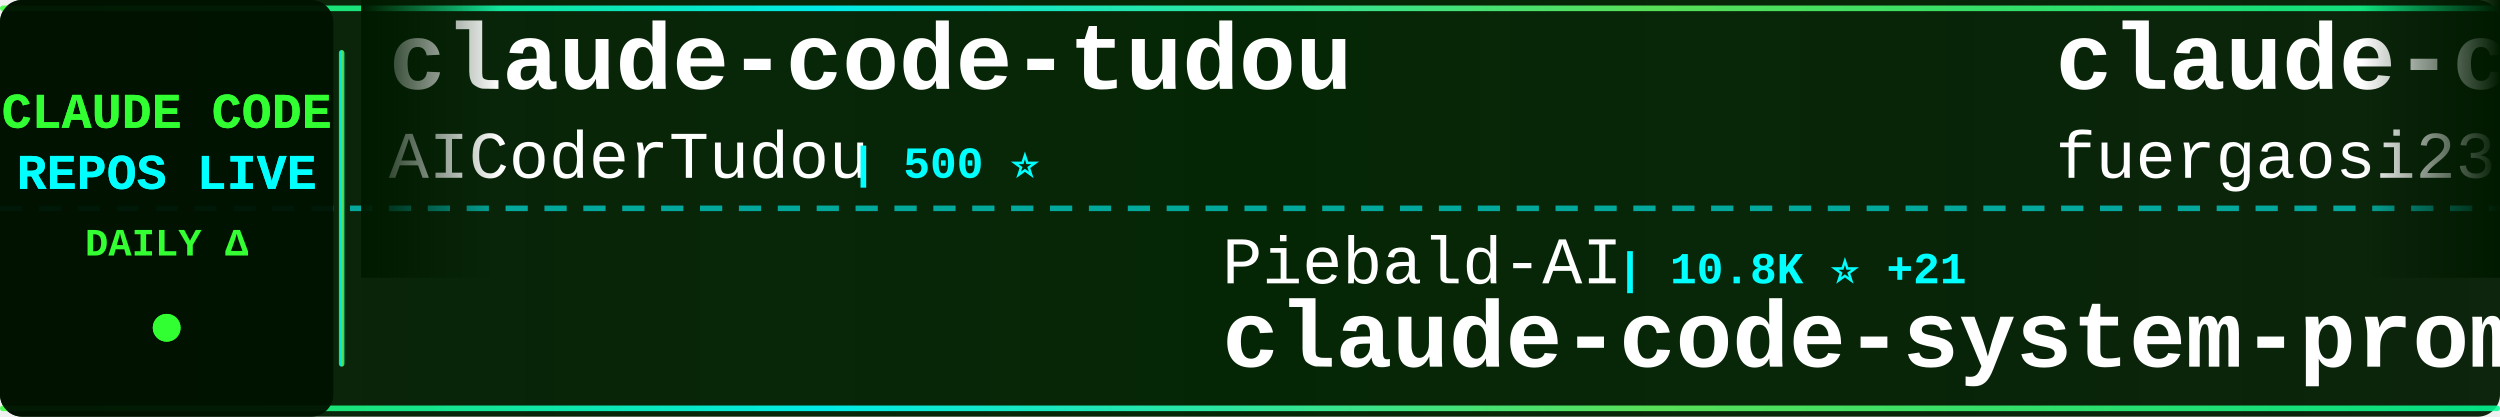
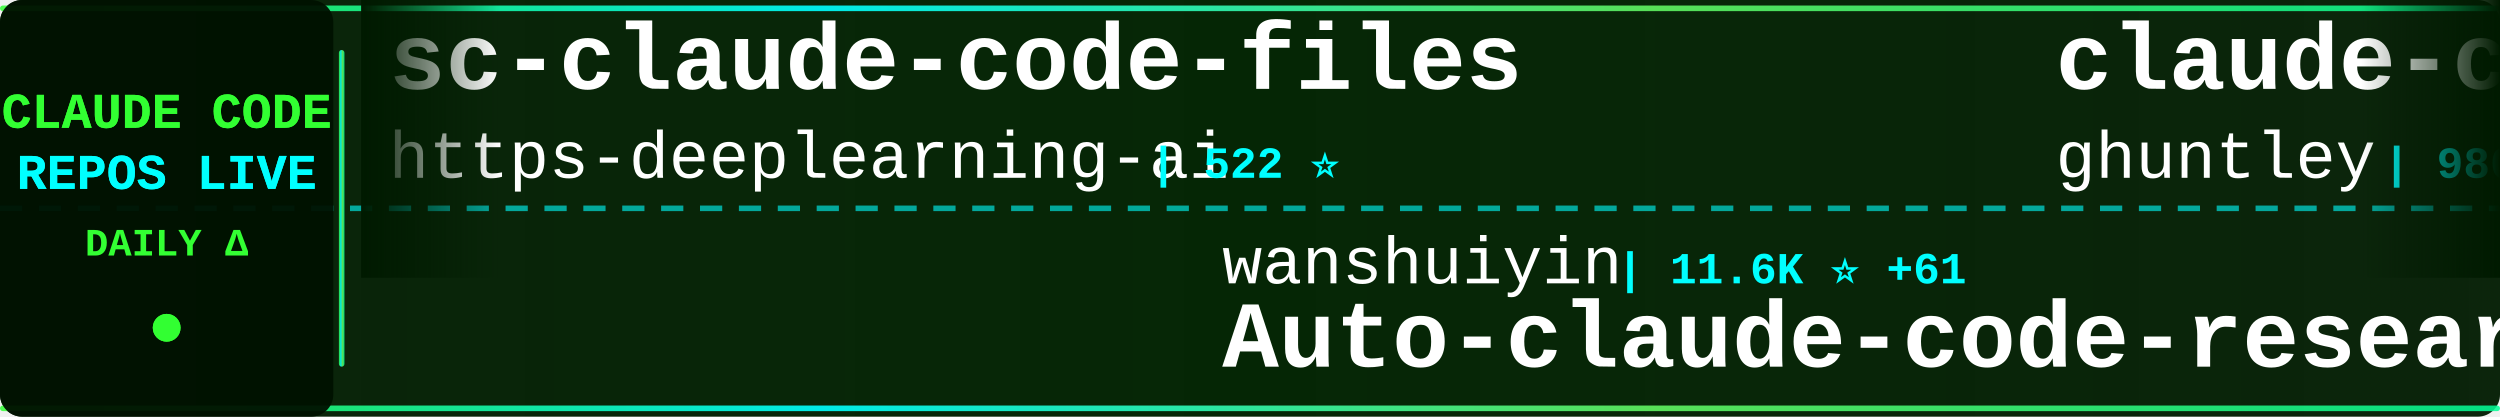
<svg xmlns="http://www.w3.org/2000/svg" width="900" height="150">
  <defs>
    <linearGradient id="tickerBg" x1="0%" y1="0%" x2="100%" y2="0%">
      <stop offset="0%" style="stop-color:#001a00;stop-opacity:0.95" />
      <stop offset="50%" style="stop-color:#002200;stop-opacity:0.98" />
      <stop offset="100%" style="stop-color:#001a00;stop-opacity:0.95" />
    </linearGradient>
    <linearGradient id="borderGrad" x1="0%" y1="0%" x2="100%" y2="0%">
      <stop offset="0%" style="stop-color:#33ff33;stop-opacity:0.85">
        <animate attributeName="stop-opacity" values="0.85;1;0.85" dur="2s" repeatCount="indefinite" />
      </stop>
      <stop offset="33%" style="stop-color:#00ffff;stop-opacity:0.9">
        <animate attributeName="stop-opacity" values="0.9;1;0.9" dur="2.2s" repeatCount="indefinite" />
      </stop>
      <stop offset="66%" style="stop-color:#66ff66;stop-opacity:0.85">
        <animate attributeName="stop-opacity" values="0.85;1;0.85" dur="1.8s" repeatCount="indefinite" />
      </stop>
      <stop offset="100%" style="stop-color:#00ff99;stop-opacity:0.85">
        <animate attributeName="stop-opacity" values="0.85;1;0.85" dur="2s" repeatCount="indefinite" />
      </stop>
    </linearGradient>
    <filter id="textGlow">
      <feGaussianBlur stdDeviation="0.1" result="coloredBlur" />
      <feMerge>
        <feMergeNode in="coloredBlur" />
        <feMergeNode in="SourceGraphic" />
      </feMerge>
    </filter>
    <filter id="metricGlow">
      <feGaussianBlur stdDeviation="0.2" result="coloredBlur" />
      <feMerge>
        <feMergeNode in="coloredBlur" />
        <feMergeNode in="SourceGraphic" />
      </feMerge>
    </filter>
    <linearGradient id="leftFade" x1="0%" y1="0%" x2="100%" y2="0%">
      <stop offset="0%" style="stop-color:#001a00;stop-opacity:1" />
      <stop offset="100%" style="stop-color:#001a00;stop-opacity:0" />
    </linearGradient>
    <linearGradient id="rightFade" x1="0%" y1="0%" x2="100%" y2="0%">
      <stop offset="0%" style="stop-color:#001a00;stop-opacity:0" />
      <stop offset="100%" style="stop-color:#001a00;stop-opacity:1" />
    </linearGradient>
  </defs>
  <rect width="900" height="150" fill="url(#tickerBg)" rx="8" />
  <rect x="0" y="2" width="900" height="2" fill="url(#borderGrad)" rx="1" />
  <rect x="0" y="146" width="900" height="2" fill="url(#borderGrad)" rx="1" />
  <line x1="0" y1="75" x2="900" y2="75" stroke="#00ffff" stroke-width="2" stroke-dasharray="8 6" opacity="0.6" />
  <rect x="0" y="0" width="120" height="150" fill="#001100" opacity="0.95" rx="8" />
  <text x="60" y="46" font-family="'Courier New', monospace" font-size="18" font-weight="bold" fill="#33ff33" text-anchor="middle" filter="url(#textGlow)">
    CLAUDE CODE
  </text>
  <text x="60" y="68" font-family="'Courier New', monospace" font-size="18" font-weight="bold" fill="#00ffff" text-anchor="middle" filter="url(#textGlow)">
    REPOS LIVE
  </text>
  <text x="60" y="92" font-family="'Courier New', monospace" font-size="14" font-weight="bold" fill="#33ff33" text-anchor="middle">
    DAILY Δ
  </text>
  <circle cx="60" cy="118" r="5" fill="#33ff33" filter="url(#metricGlow)">
    <animate attributeName="r" values="4;6;4" dur="1.5s" repeatCount="indefinite" />
    <animate attributeName="opacity" values="0.6;1;0.6" dur="1.5s" repeatCount="indefinite" />
  </circle>
  <rect x="122" y="18" width="2" height="114" fill="url(#borderGrad)" rx="1" />
  <clipPath id="tickerClip">
    <rect x="130" y="0" width="770" height="150" />
  </clipPath>
  <g clip-path="url(#tickerClip)">
    <g id="tickerItems">
      <animateTransform attributeName="transform" attributeType="XML" type="translate" from="0 0" to="-3000 0" dur="54s" repeatCount="indefinite" />
      <g transform="translate(0, 0)">
-         <text x="140" y="32" font-family="'Courier New', monospace" font-size="34" font-weight="bold" fill="#ffffff">claude-code-tudou</text>
-         <text x="140" y="64" font-family="'Courier New', monospace" font-size="24" font-weight="normal" fill="#ffffff" opacity="1.0">AICoderTudou</text>
-         <text x="306" y="64" font-family="'Courier New', monospace" font-size="16" font-weight="bold" fill="#00ffff"> | 500 ⭐</text>
+         <text x="140" y="32" font-family="'Courier New', monospace" font-size="34" font-weight="bold" fill="#ffffff">sc-claude-code-files</text>
+         <text x="140" y="64" font-family="'Courier New', monospace" font-size="24" font-weight="normal" fill="#ffffff" opacity="1.0">https-deeplearning-ai</text>
+         <text x="414" y="64" font-family="'Courier New', monospace" font-size="16" font-weight="bold" fill="#00ffff"> | 522 ⭐</text>
      </g>
      <g transform="translate(300, 0)">
-         <text x="140" y="102" font-family="'Courier New', monospace" font-size="24" font-weight="normal" fill="#ffffff" opacity="1.0">Piebald-AI</text>
-         <text x="282" y="102" font-family="'Courier New', monospace" font-size="16" font-weight="bold" fill="#00ffff"> | 10.8K ⭐ +21</text>
-         <text x="140" y="132" font-family="'Courier New', monospace" font-size="34" font-weight="bold" fill="#ffffff">claude-code-system-promp...</text>
+         <text x="140" y="102" font-family="'Courier New', monospace" font-size="24" font-weight="normal" fill="#ffffff" opacity="1.0">wanshuiyin</text>
+         <text x="282" y="102" font-family="'Courier New', monospace" font-size="16" font-weight="bold" fill="#00ffff"> | 11.6K ⭐ +61</text>
+         <text x="140" y="132" font-family="'Courier New', monospace" font-size="34" font-weight="bold" fill="#ffffff">Auto-claude-code-researc...</text>
      </g>
      <g transform="translate(600, 0)">
-         <text x="140" y="32" font-family="'Courier New', monospace" font-size="34" font-weight="bold" fill="#ffffff">claude-code-proxy</text>
-         <text x="140" y="64" font-family="'Courier New', monospace" font-size="24" font-weight="normal" fill="#ffffff" opacity="1.0">fuergaosi233</text>
-         <text x="306" y="64" font-family="'Courier New', monospace" font-size="16" font-weight="bold" fill="#00ffff"> | 2.7K ⭐ +2</text>
+         <text x="140" y="32" font-family="'Courier New', monospace" font-size="34" font-weight="bold" fill="#ffffff">claude-code-source-code-...</text>
+         <text x="140" y="64" font-family="'Courier New', monospace" font-size="24" font-weight="normal" fill="#ffffff" opacity="1.0">ghuntley</text>
+         <text x="258" y="64" font-family="'Courier New', monospace" font-size="16" font-weight="bold" fill="#00ffff"> | 980 ⭐</text>
      </g>
      <g transform="translate(900, 0)">
-         <text x="140" y="102" font-family="'Courier New', monospace" font-size="24" font-weight="normal" fill="#ffffff" opacity="1.0">Windy3f3f3f3f</text>
-         <text x="318" y="102" font-family="'Courier New', monospace" font-size="16" font-weight="bold" fill="#00ffff"> | 2.6K ⭐ +7</text>
-         <text x="140" y="132" font-family="'Courier New', monospace" font-size="34" font-weight="bold" fill="#ffffff">how-claude-code-works</text>
+         <text x="140" y="102" font-family="'Courier New', monospace" font-size="24" font-weight="normal" fill="#ffffff" opacity="1.0">ChinaSiro</text>
+         <text x="270" y="102" font-family="'Courier New', monospace" font-size="16" font-weight="bold" fill="#00ffff"> | 9.3K ⭐ +7</text>
+         <text x="140" y="132" font-family="'Courier New', monospace" font-size="34" font-weight="bold" fill="#ffffff">claude-code-sourcemap</text>
      </g>
      <g transform="translate(1200, 0)">
-         <text x="140" y="32" font-family="'Courier New', monospace" font-size="34" font-weight="bold" fill="#ffffff">claude-code-tips</text>
-         <text x="140" y="64" font-family="'Courier New', monospace" font-size="24" font-weight="normal" fill="#ffffff" opacity="1.0">ykdojo</text>
-         <text x="234" y="64" font-family="'Courier New', monospace" font-size="16" font-weight="bold" fill="#00ffff"> | 8.6K ⭐ +8</text>
+         <text x="140" y="32" font-family="'Courier New', monospace" font-size="34" font-weight="bold" fill="#ffffff">claude-code-rust</text>
+         <text x="140" y="64" font-family="'Courier New', monospace" font-size="24" font-weight="normal" fill="#ffffff" opacity="1.0">lorryjovens-hub</text>
+         <text x="342" y="64" font-family="'Courier New', monospace" font-size="16" font-weight="bold" fill="#00ffff"> | 1.6K ⭐ +2</text>
      </g>
      <g transform="translate(1500, 0)">
-         <text x="140" y="102" font-family="'Courier New', monospace" font-size="24" font-weight="normal" fill="#ffffff" opacity="1.0">Maciek-roboblog</text>
-         <text x="342" y="102" font-family="'Courier New', monospace" font-size="16" font-weight="bold" fill="#00ffff"> | 8.1K ⭐ +3</text>
-         <text x="140" y="132" font-family="'Courier New', monospace" font-size="34" font-weight="bold" fill="#ffffff">Claude-Code-Usage-Monito...</text>
+         <text x="140" y="102" font-family="'Courier New', monospace" font-size="24" font-weight="normal" fill="#ffffff" opacity="1.0">centminmod</text>
+         <text x="282" y="102" font-family="'Courier New', monospace" font-size="16" font-weight="bold" fill="#00ffff"> | 2.4K ⭐ +6</text>
+         <text x="140" y="132" font-family="'Courier New', monospace" font-size="34" font-weight="bold" fill="#ffffff">my-claude-code-setup</text>
      </g>
      <g transform="translate(1800, 0)">
-         <text x="140" y="32" font-family="'Courier New', monospace" font-size="34" font-weight="bold" fill="#ffffff">Claude-Code-Source-Study</text>
-         <text x="140" y="64" font-family="'Courier New', monospace" font-size="24" font-weight="normal" fill="#ffffff" opacity="1.0">luyao618</text>
-         <text x="258" y="64" font-family="'Courier New', monospace" font-size="16" font-weight="bold" fill="#00ffff"> | 1.5K ⭐ +2</text>
+         <text x="140" y="32" font-family="'Courier New', monospace" font-size="34" font-weight="bold" fill="#ffffff">claude-code-prompts</text>
+         <text x="140" y="64" font-family="'Courier New', monospace" font-size="24" font-weight="normal" fill="#ffffff" opacity="1.0">repowise-dev</text>
+         <text x="306" y="64" font-family="'Courier New', monospace" font-size="16" font-weight="bold" fill="#00ffff"> | 1.1K ⭐ +1</text>
      </g>
      <g transform="translate(2100, 0)">
-         <text x="140" y="102" font-family="'Courier New', monospace" font-size="24" font-weight="normal" fill="#ffffff" opacity="1.0">pedrohcgs</text>
-         <text x="270" y="102" font-family="'Courier New', monospace" font-size="16" font-weight="bold" fill="#00ffff"> | 1.2K ⭐ +2</text>
-         <text x="140" y="132" font-family="'Courier New', monospace" font-size="34" font-weight="bold" fill="#ffffff">claude-code-my-workflow</text>
+         <text x="140" y="102" font-family="'Courier New', monospace" font-size="24" font-weight="normal" fill="#ffffff" opacity="1.0">luongnv89</text>
+         <text x="270" y="102" font-family="'Courier New', monospace" font-size="16" font-weight="bold" fill="#00ffff"> | 35.2K ⭐ +135</text>
+         <text x="140" y="132" font-family="'Courier New', monospace" font-size="34" font-weight="bold" fill="#ffffff">claude-howto</text>
      </g>
      <g transform="translate(2400, 0)">
-         <text x="140" y="32" font-family="'Courier New', monospace" font-size="34" font-weight="bold" fill="#ffffff">claude-code-from-scratch</text>
-         <text x="140" y="64" font-family="'Courier New', monospace" font-size="24" font-weight="normal" fill="#ffffff" opacity="1.0">Windy3f3f3f3f</text>
-         <text x="318" y="64" font-family="'Courier New', monospace" font-size="16" font-weight="bold" fill="#00ffff"> | 1.4K ⭐ +10</text>
+         <text x="140" y="32" font-family="'Courier New', monospace" font-size="34" font-weight="bold" fill="#ffffff">edmunds-claude-code</text>
+         <text x="140" y="64" font-family="'Courier New', monospace" font-size="24" font-weight="normal" fill="#ffffff" opacity="1.0">edmund-io</text>
+         <text x="270" y="64" font-family="'Courier New', monospace" font-size="16" font-weight="bold" fill="#00ffff"> | 1.5K ⭐ +3</text>
      </g>
      <g transform="translate(2700, 0)">
-         <text x="140" y="102" font-family="'Courier New', monospace" font-size="24" font-weight="normal" fill="#ffffff" opacity="1.0">OneRedOak</text>
-         <text x="270" y="102" font-family="'Courier New', monospace" font-size="16" font-weight="bold" fill="#00ffff"> | 3.8K ⭐ +5</text>
-         <text x="140" y="132" font-family="'Courier New', monospace" font-size="34" font-weight="bold" fill="#ffffff">claude-code-workflows</text>
+         <text x="140" y="102" font-family="'Courier New', monospace" font-size="24" font-weight="normal" fill="#ffffff" opacity="1.0">LING71671</text>
+         <text x="270" y="102" font-family="'Courier New', monospace" font-size="16" font-weight="bold" fill="#00ffff"> | 875 ⭐ +1</text>
+         <text x="140" y="132" font-family="'Courier New', monospace" font-size="34" font-weight="bold" fill="#ffffff">Open-ClaudeCode</text>
      </g>
      <g transform="translate(3000, 0)">
-         <text x="140" y="32" font-family="'Courier New', monospace" font-size="34" font-weight="bold" fill="#ffffff">claude-code-tudou</text>
-         <text x="140" y="64" font-family="'Courier New', monospace" font-size="24" font-weight="normal" fill="#ffffff" opacity="1.0">AICoderTudou</text>
-         <text x="306" y="64" font-family="'Courier New', monospace" font-size="16" font-weight="bold" fill="#00ffff"> | 500 ⭐</text>
+         <text x="140" y="32" font-family="'Courier New', monospace" font-size="34" font-weight="bold" fill="#ffffff">sc-claude-code-files</text>
+         <text x="140" y="64" font-family="'Courier New', monospace" font-size="24" font-weight="normal" fill="#ffffff" opacity="1.0">https-deeplearning-ai</text>
+         <text x="414" y="64" font-family="'Courier New', monospace" font-size="16" font-weight="bold" fill="#00ffff"> | 522 ⭐</text>
      </g>
      <g transform="translate(3300, 0)">
-         <text x="140" y="102" font-family="'Courier New', monospace" font-size="24" font-weight="normal" fill="#ffffff" opacity="1.0">Piebald-AI</text>
-         <text x="282" y="102" font-family="'Courier New', monospace" font-size="16" font-weight="bold" fill="#00ffff"> | 10.8K ⭐ +21</text>
-         <text x="140" y="132" font-family="'Courier New', monospace" font-size="34" font-weight="bold" fill="#ffffff">claude-code-system-promp...</text>
+         <text x="140" y="102" font-family="'Courier New', monospace" font-size="24" font-weight="normal" fill="#ffffff" opacity="1.0">wanshuiyin</text>
+         <text x="282" y="102" font-family="'Courier New', monospace" font-size="16" font-weight="bold" fill="#00ffff"> | 11.6K ⭐ +61</text>
+         <text x="140" y="132" font-family="'Courier New', monospace" font-size="34" font-weight="bold" fill="#ffffff">Auto-claude-code-researc...</text>
      </g>
      <g transform="translate(3600, 0)">
-         <text x="140" y="32" font-family="'Courier New', monospace" font-size="34" font-weight="bold" fill="#ffffff">claude-code-proxy</text>
-         <text x="140" y="64" font-family="'Courier New', monospace" font-size="24" font-weight="normal" fill="#ffffff" opacity="1.0">fuergaosi233</text>
-         <text x="306" y="64" font-family="'Courier New', monospace" font-size="16" font-weight="bold" fill="#00ffff"> | 2.7K ⭐ +2</text>
+         <text x="140" y="32" font-family="'Courier New', monospace" font-size="34" font-weight="bold" fill="#ffffff">claude-code-source-code-...</text>
+         <text x="140" y="64" font-family="'Courier New', monospace" font-size="24" font-weight="normal" fill="#ffffff" opacity="1.0">ghuntley</text>
+         <text x="258" y="64" font-family="'Courier New', monospace" font-size="16" font-weight="bold" fill="#00ffff"> | 980 ⭐</text>
      </g>
      <g transform="translate(3900, 0)">
-         <text x="140" y="102" font-family="'Courier New', monospace" font-size="24" font-weight="normal" fill="#ffffff" opacity="1.0">Windy3f3f3f3f</text>
-         <text x="318" y="102" font-family="'Courier New', monospace" font-size="16" font-weight="bold" fill="#00ffff"> | 2.6K ⭐ +7</text>
-         <text x="140" y="132" font-family="'Courier New', monospace" font-size="34" font-weight="bold" fill="#ffffff">how-claude-code-works</text>
+         <text x="140" y="102" font-family="'Courier New', monospace" font-size="24" font-weight="normal" fill="#ffffff" opacity="1.0">ChinaSiro</text>
+         <text x="270" y="102" font-family="'Courier New', monospace" font-size="16" font-weight="bold" fill="#00ffff"> | 9.3K ⭐ +7</text>
+         <text x="140" y="132" font-family="'Courier New', monospace" font-size="34" font-weight="bold" fill="#ffffff">claude-code-sourcemap</text>
      </g>
    </g>
  </g>
  <rect x="130" y="0" width="50" height="100" fill="url(#leftFade)" />
  <rect x="850" y="0" width="50" height="100" fill="url(#rightFade)" />
</svg>
